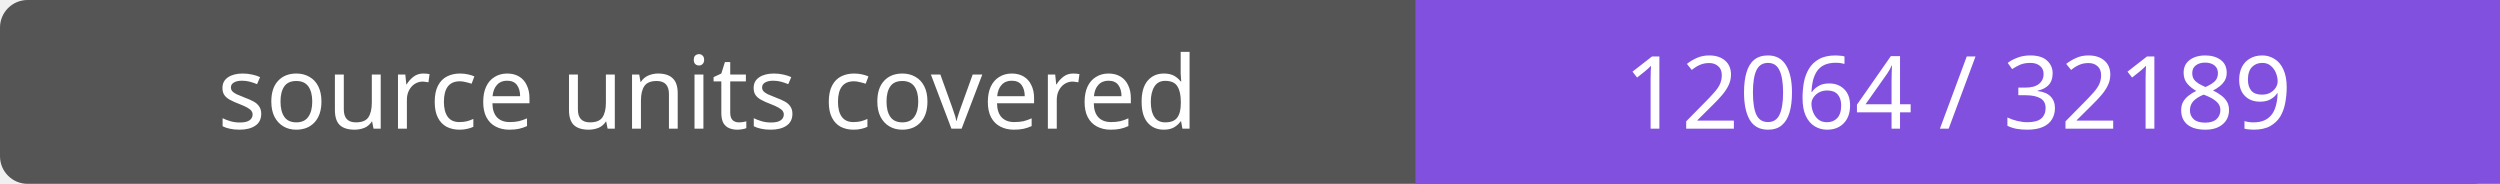
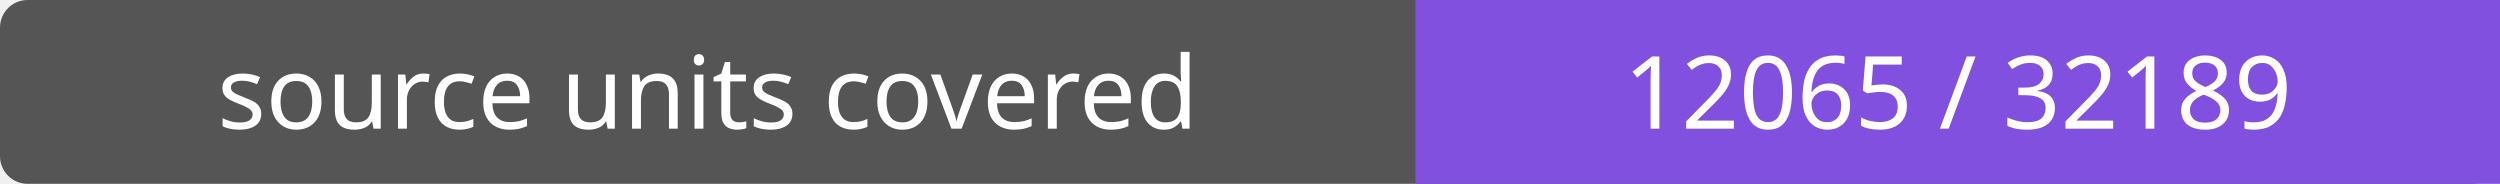
- <svg xmlns="http://www.w3.org/2000/svg" width="272" height="20" role="img" aria-label="source units covered: 12064 / 32189">
+ <svg xmlns="http://www.w3.org/2000/svg" width="272" height="20" role="img" aria-label="source units covered: 12065 / 32189">
  <rect width="272" height="20" rx="3" fill="#555" />
  <path fill="#8250df" d="M154 0h118v20H154z" />
  <g fill="#fff" text-anchor="middle" font-family="Verdana,sans-serif" font-size="11">
    <text x="77.0" y="14">source units covered</text>
-     <text x="213.0" y="14">12064 / 32189</text>
+     <text x="213.0" y="14">12065 / 32189</text>
  </g>
</svg>
